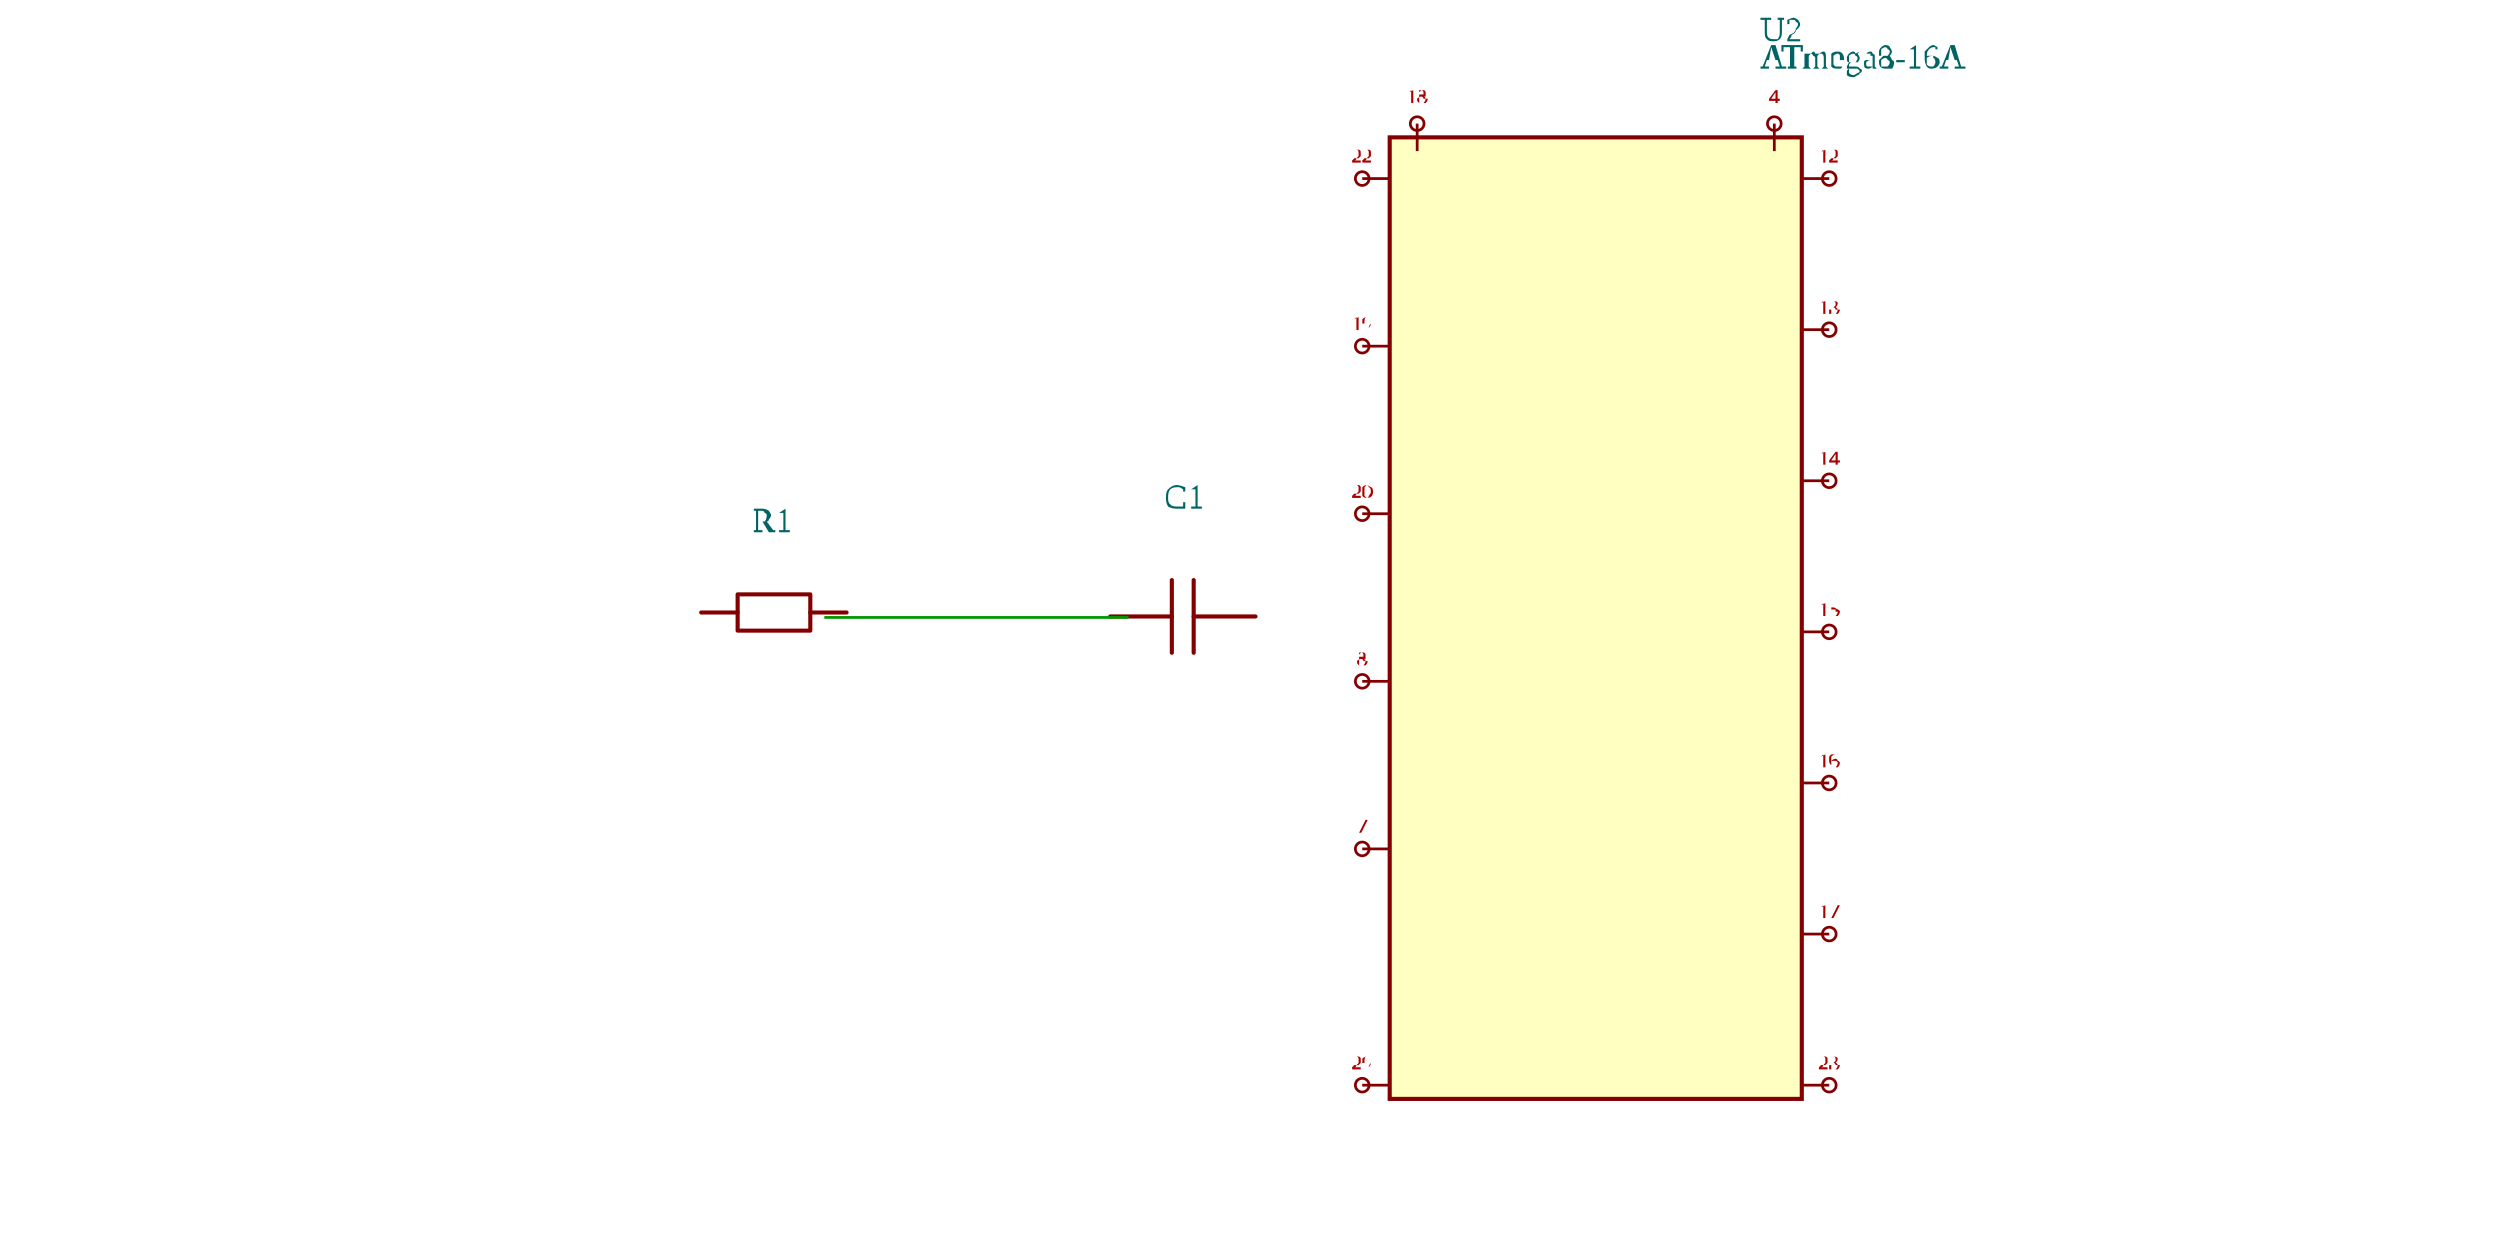
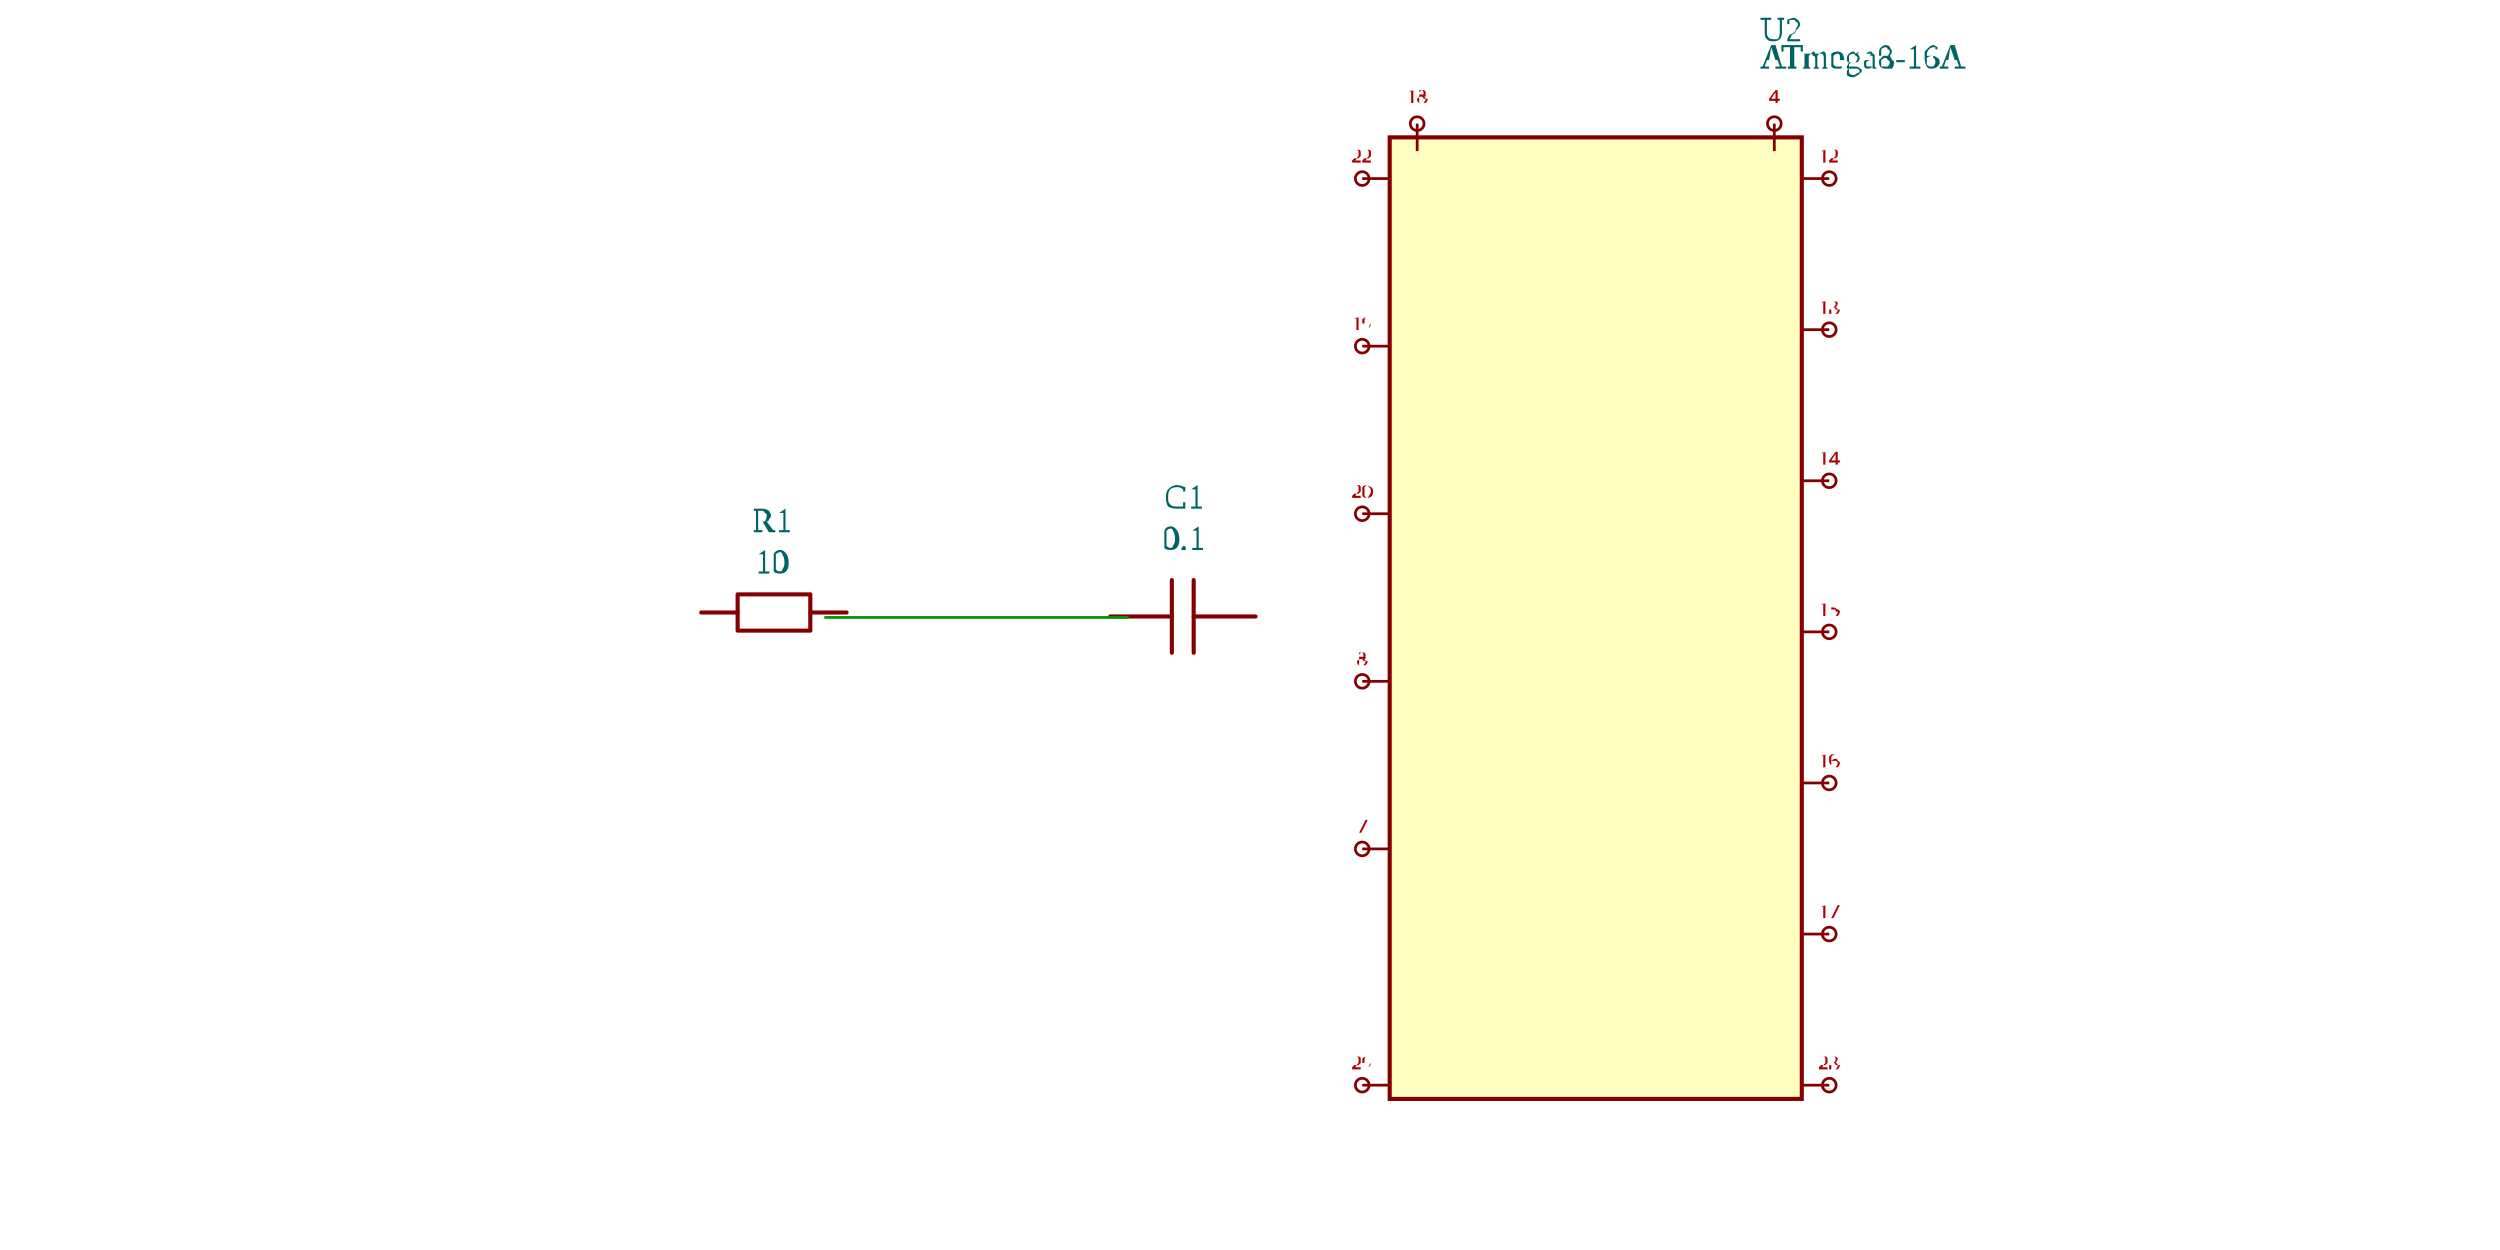
<svg xmlns="http://www.w3.org/2000/svg" viewBox="-2.634 -4.6 10.234 9.1" width="1200" height="600" style="background-color: rgb(245, 241, 237)">
  <style>
              .component { fill: none; stroke: rgb(132, 0, 0); stroke-width: 0.03; }
              .chip { fill: rgb(255, 255, 194); stroke: rgb(132, 0, 0); stroke-width: 0.03; }
              .component-pin { fill: none; stroke: rgb(132, 0, 0); stroke-width: 0.02; }
              .trace { stroke: rgb(0, 150, 0); stroke-width: 0.02; fill: none; }
              .text { font-family: Arial, sans-serif; font-size: 0.2px; fill: rgb(0, 150, 0); }
              .pin-number { font-size: 0.15px; fill: rgb(169, 0, 0); }
              .port-label { fill: rgb(0, 100, 100); }
              .component-name { font-size: 0.25px; fill: rgb(0, 100, 100); }
            </style>
  <g transform="translate(-1, -0.1) rotate(0)">
    <path d="M-0.512,-0.041 L-0.247,-0.041" fill="none" stroke="rgb(132, 0, 0)" stroke-width="0.03" stroke-linecap="round" stroke-linejoin="round" />
    <path d="M0.282,-0.041 L0.546,-0.041" fill="none" stroke="rgb(132, 0, 0)" stroke-width="0.03" stroke-linecap="round" stroke-linejoin="round" />
    <path d="M0.017,-0.173 L0.282,-0.173 L0.282,0.091 L-0.247,0.091 L-0.247,-0.173 L0.017,-0.173" fill="none" stroke="rgb(132, 0, 0)" stroke-width="0.03" stroke-linecap="round" stroke-linejoin="round" />
-     <text class="component-name" x="0" y="-0.325" text-anchor="middle" dominant-baseline="auto" />
+     <text class="component-name" x="0" y="-0.325" text-anchor="middle" dominant-baseline="auto">10</text>
    <text class="component-name" x="0" y="-0.625" text-anchor="middle" dominant-baseline="auto">R1</text>
  </g>
  <g transform="translate(2, -0.1) rotate(0)">
    <path d="M0.523,-0.012 L0.073,-0.012" fill="none" stroke="rgb(132, 0, 0)" stroke-width="0.03" stroke-linecap="round" stroke-linejoin="round" />
    <path d="M-0.086,-0.012 L-0.535,-0.012" fill="none" stroke="rgb(132, 0, 0)" stroke-width="0.03" stroke-linecap="round" stroke-linejoin="round" />
    <path d="M0.073,-0.277 L0.073,0.252" fill="none" stroke="rgb(132, 0, 0)" stroke-width="0.03" stroke-linecap="round" stroke-linejoin="round" />
    <path d="M-0.086,-0.277 L-0.086,0.252" fill="none" stroke="rgb(132, 0, 0)" stroke-width="0.03" stroke-linecap="round" stroke-linejoin="round" />
-     <text class="component-name" x="0" y="-0.495" text-anchor="middle" dominant-baseline="auto" />
+     <text class="component-name" x="0" y="-0.495" text-anchor="middle" dominant-baseline="auto">0.1</text>
    <text class="component-name" x="0" y="-0.795" text-anchor="middle" dominant-baseline="auto">C1</text>
  </g>
  <g transform="translate(5, -0.1) rotate(0)">
    <rect class="component chip" x="-1.5" y="-3.5" width="3" height="7" />
    <text class="component-name" x="1.2" y="-4" text-anchor="right" dominant-baseline="auto">ATmega8-16A</text>
    <text class="component-name" x="1.2" y="-4.2" text-anchor="right" dominant-baseline="auto">U2</text>
    <line class="component-pin" x1="-1.5" y1="3.4" x2="-1.7" y2="3.4" />
    <circle class="component-pin" cx="-1.7" cy="3.4" r="0.05" />
    <text class="pin-number" x="-1.7" y="3.25" text-anchor="middle" dominant-baseline="middle" font-size="0.15">29</text>
    <line class="component-pin" x1="-1.5" y1="1.68" x2="-1.7" y2="1.68" />
    <circle class="component-pin" cx="-1.7" cy="1.68" r="0.05" />
    <text class="pin-number" x="-1.7" y="1.53" text-anchor="middle" dominant-baseline="middle" font-size="0.15">7</text>
    <line class="component-pin" x1="-1.5" y1="0.46" x2="-1.7" y2="0.46" />
    <circle class="component-pin" cx="-1.7" cy="0.46" r="0.05" />
    <text class="pin-number" x="-1.7" y="0.31" text-anchor="middle" dominant-baseline="middle" font-size="0.15">8</text>
    <line class="component-pin" x1="-1.5" y1="-0.76" x2="-1.7" y2="-0.76" />
    <circle class="component-pin" cx="-1.7" cy="-0.76" r="0.05" />
    <text class="pin-number" x="-1.7" y="-0.91" text-anchor="middle" dominant-baseline="middle" font-size="0.15">20</text>
    <line class="component-pin" x1="-1.5" y1="-1.98" x2="-1.7" y2="-1.98" />
    <circle class="component-pin" cx="-1.7" cy="-1.98" r="0.05" />
    <text class="pin-number" x="-1.7" y="-2.13" text-anchor="middle" dominant-baseline="middle" font-size="0.15">19</text>
    <line class="component-pin" x1="-1.5" y1="-3.2" x2="-1.7" y2="-3.2" />
    <circle class="component-pin" cx="-1.7" cy="-3.2" r="0.05" />
    <text class="pin-number" x="-1.7" y="-3.35" text-anchor="middle" dominant-baseline="middle" font-size="0.15">22</text>
    <line class="component-pin" x1="1.5" y1="-3.2" x2="1.7" y2="-3.2" />
    <circle class="component-pin" cx="1.7" cy="-3.2" r="0.05" />
    <text class="pin-number" x="1.7" y="-3.35" text-anchor="middle" dominant-baseline="middle" font-size="0.15">12</text>
    <line class="component-pin" x1="1.5" y1="-2.1" x2="1.7" y2="-2.1" />
    <circle class="component-pin" cx="1.7" cy="-2.1" r="0.05" />
    <text class="pin-number" x="1.7" y="-2.25" text-anchor="middle" dominant-baseline="middle" font-size="0.15">13</text>
    <line class="component-pin" x1="1.5" y1="-1" x2="1.7" y2="-1" />
    <circle class="component-pin" cx="1.7" cy="-1" r="0.05" />
    <text class="pin-number" x="1.7" y="-1.15" text-anchor="middle" dominant-baseline="middle" font-size="0.15">14</text>
    <line class="component-pin" x1="1.5" y1="0.1" x2="1.7" y2="0.1" />
    <circle class="component-pin" cx="1.7" cy="0.1" r="0.05" />
    <text class="pin-number" x="1.7" y="-0.05" text-anchor="middle" dominant-baseline="middle" font-size="0.15">15</text>
    <line class="component-pin" x1="1.5" y1="1.2" x2="1.7" y2="1.2" />
    <circle class="component-pin" cx="1.7" cy="1.2" r="0.05" />
    <text class="pin-number" x="1.7" y="1.05" text-anchor="middle" dominant-baseline="middle" font-size="0.15">16</text>
    <line class="component-pin" x1="1.5" y1="2.3" x2="1.7" y2="2.3" />
    <circle class="component-pin" cx="1.7" cy="2.3" r="0.05" />
    <text class="pin-number" x="1.7" y="2.15" text-anchor="middle" dominant-baseline="middle" font-size="0.15">17</text>
    <line class="component-pin" x1="1.5" y1="3.4" x2="1.7" y2="3.4" />
    <circle class="component-pin" cx="1.7" cy="3.4" r="0.05" />
    <text class="pin-number" x="1.7" y="3.25" text-anchor="middle" dominant-baseline="middle" font-size="0.15">23</text>
    <line class="component-pin" x1="1.3" y1="-3.4" x2="1.3" y2="-3.6" />
    <circle class="component-pin" cx="1.3" cy="-3.6" r="0.05" />
    <text class="pin-number" x="1.3" y="-3.75" text-anchor="middle" dominant-baseline="auto" font-size="0.15">4</text>
    <line class="component-pin" x1="-1.3" y1="-3.4" x2="-1.3" y2="-3.6" />
    <circle class="component-pin" cx="-1.3" cy="-3.6" r="0.05" />
    <text class="pin-number" x="-1.3" y="-3.75" text-anchor="middle" dominant-baseline="auto" font-size="0.15">18</text>
  </g>
  <path class="trace" d="M -0.616 -0.105 L 1.599 -0.105" />
</svg>
